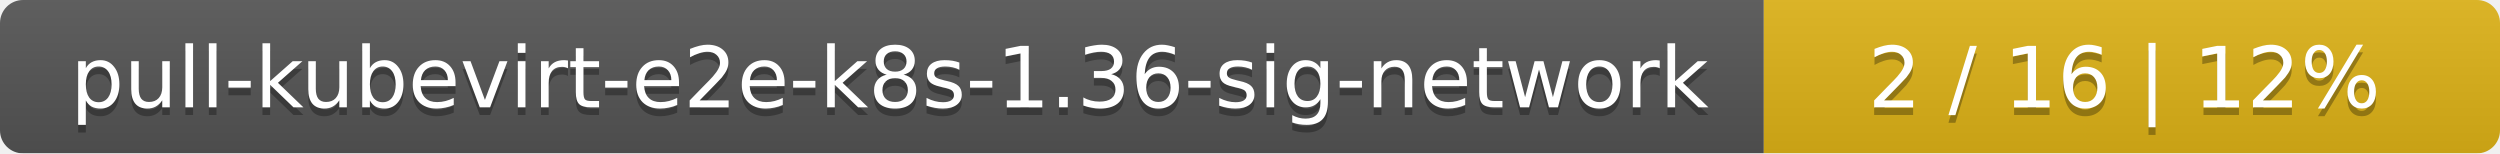
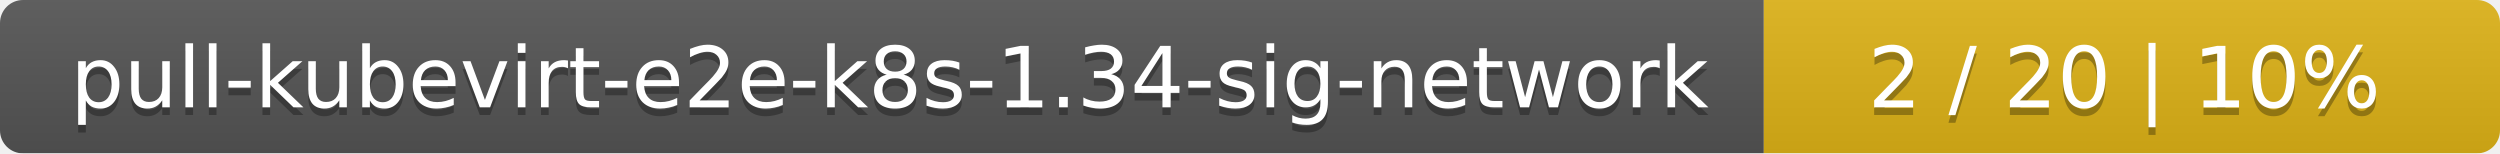
<svg xmlns="http://www.w3.org/2000/svg" width="326" height="20">
  <linearGradient id="smooth" x2="0" y2="100%">
    <stop offset="0" stop-color="#bbb" stop-opacity=".1" />
    <stop offset="1" stop-opacity=".1" />
  </linearGradient>
  <mask id="round">
    <rect width="326" height="20" rx="3" fill="#fff" />
  </mask>
  <g mask="url(#round)">
    <rect width="230" height="20" fill="#555" />
    <rect x="230" width="96" height="20" fill="#dfb317" />
    <rect width="326" height="20" fill="url(#smooth)" />
  </g>
  <g fill="#fff" text-anchor="middle" font-family="DejaVu Sans,Verdana,Geneva,sans-serif" font-size="11">
-     <text x="116" y="15" fill="#010101" fill-opacity=".3">pull-kubevirt-e2e-k8s-1.36-sig-network</text>
-     <text x="116" y="14">pull-kubevirt-e2e-k8s-1.36-sig-network</text>
-     <text x="277" y="15" fill="#010101" fill-opacity=".3">2 / 16    |    12%</text>
-     <text x="277" y="14">2 / 16    |    12%</text>
+     <text x="116" y="15" fill="#010101" fill-opacity=".3">pull-kubevirt-e2e-k8s-1.34-sig-network</text>
+     <text x="116" y="14">pull-kubevirt-e2e-k8s-1.34-sig-network</text>
+     <text x="277" y="15" fill="#010101" fill-opacity=".3">2 / 20    |    10%</text>
+     <text x="277" y="14">2 / 20    |    10%</text>
  </g>
</svg>
